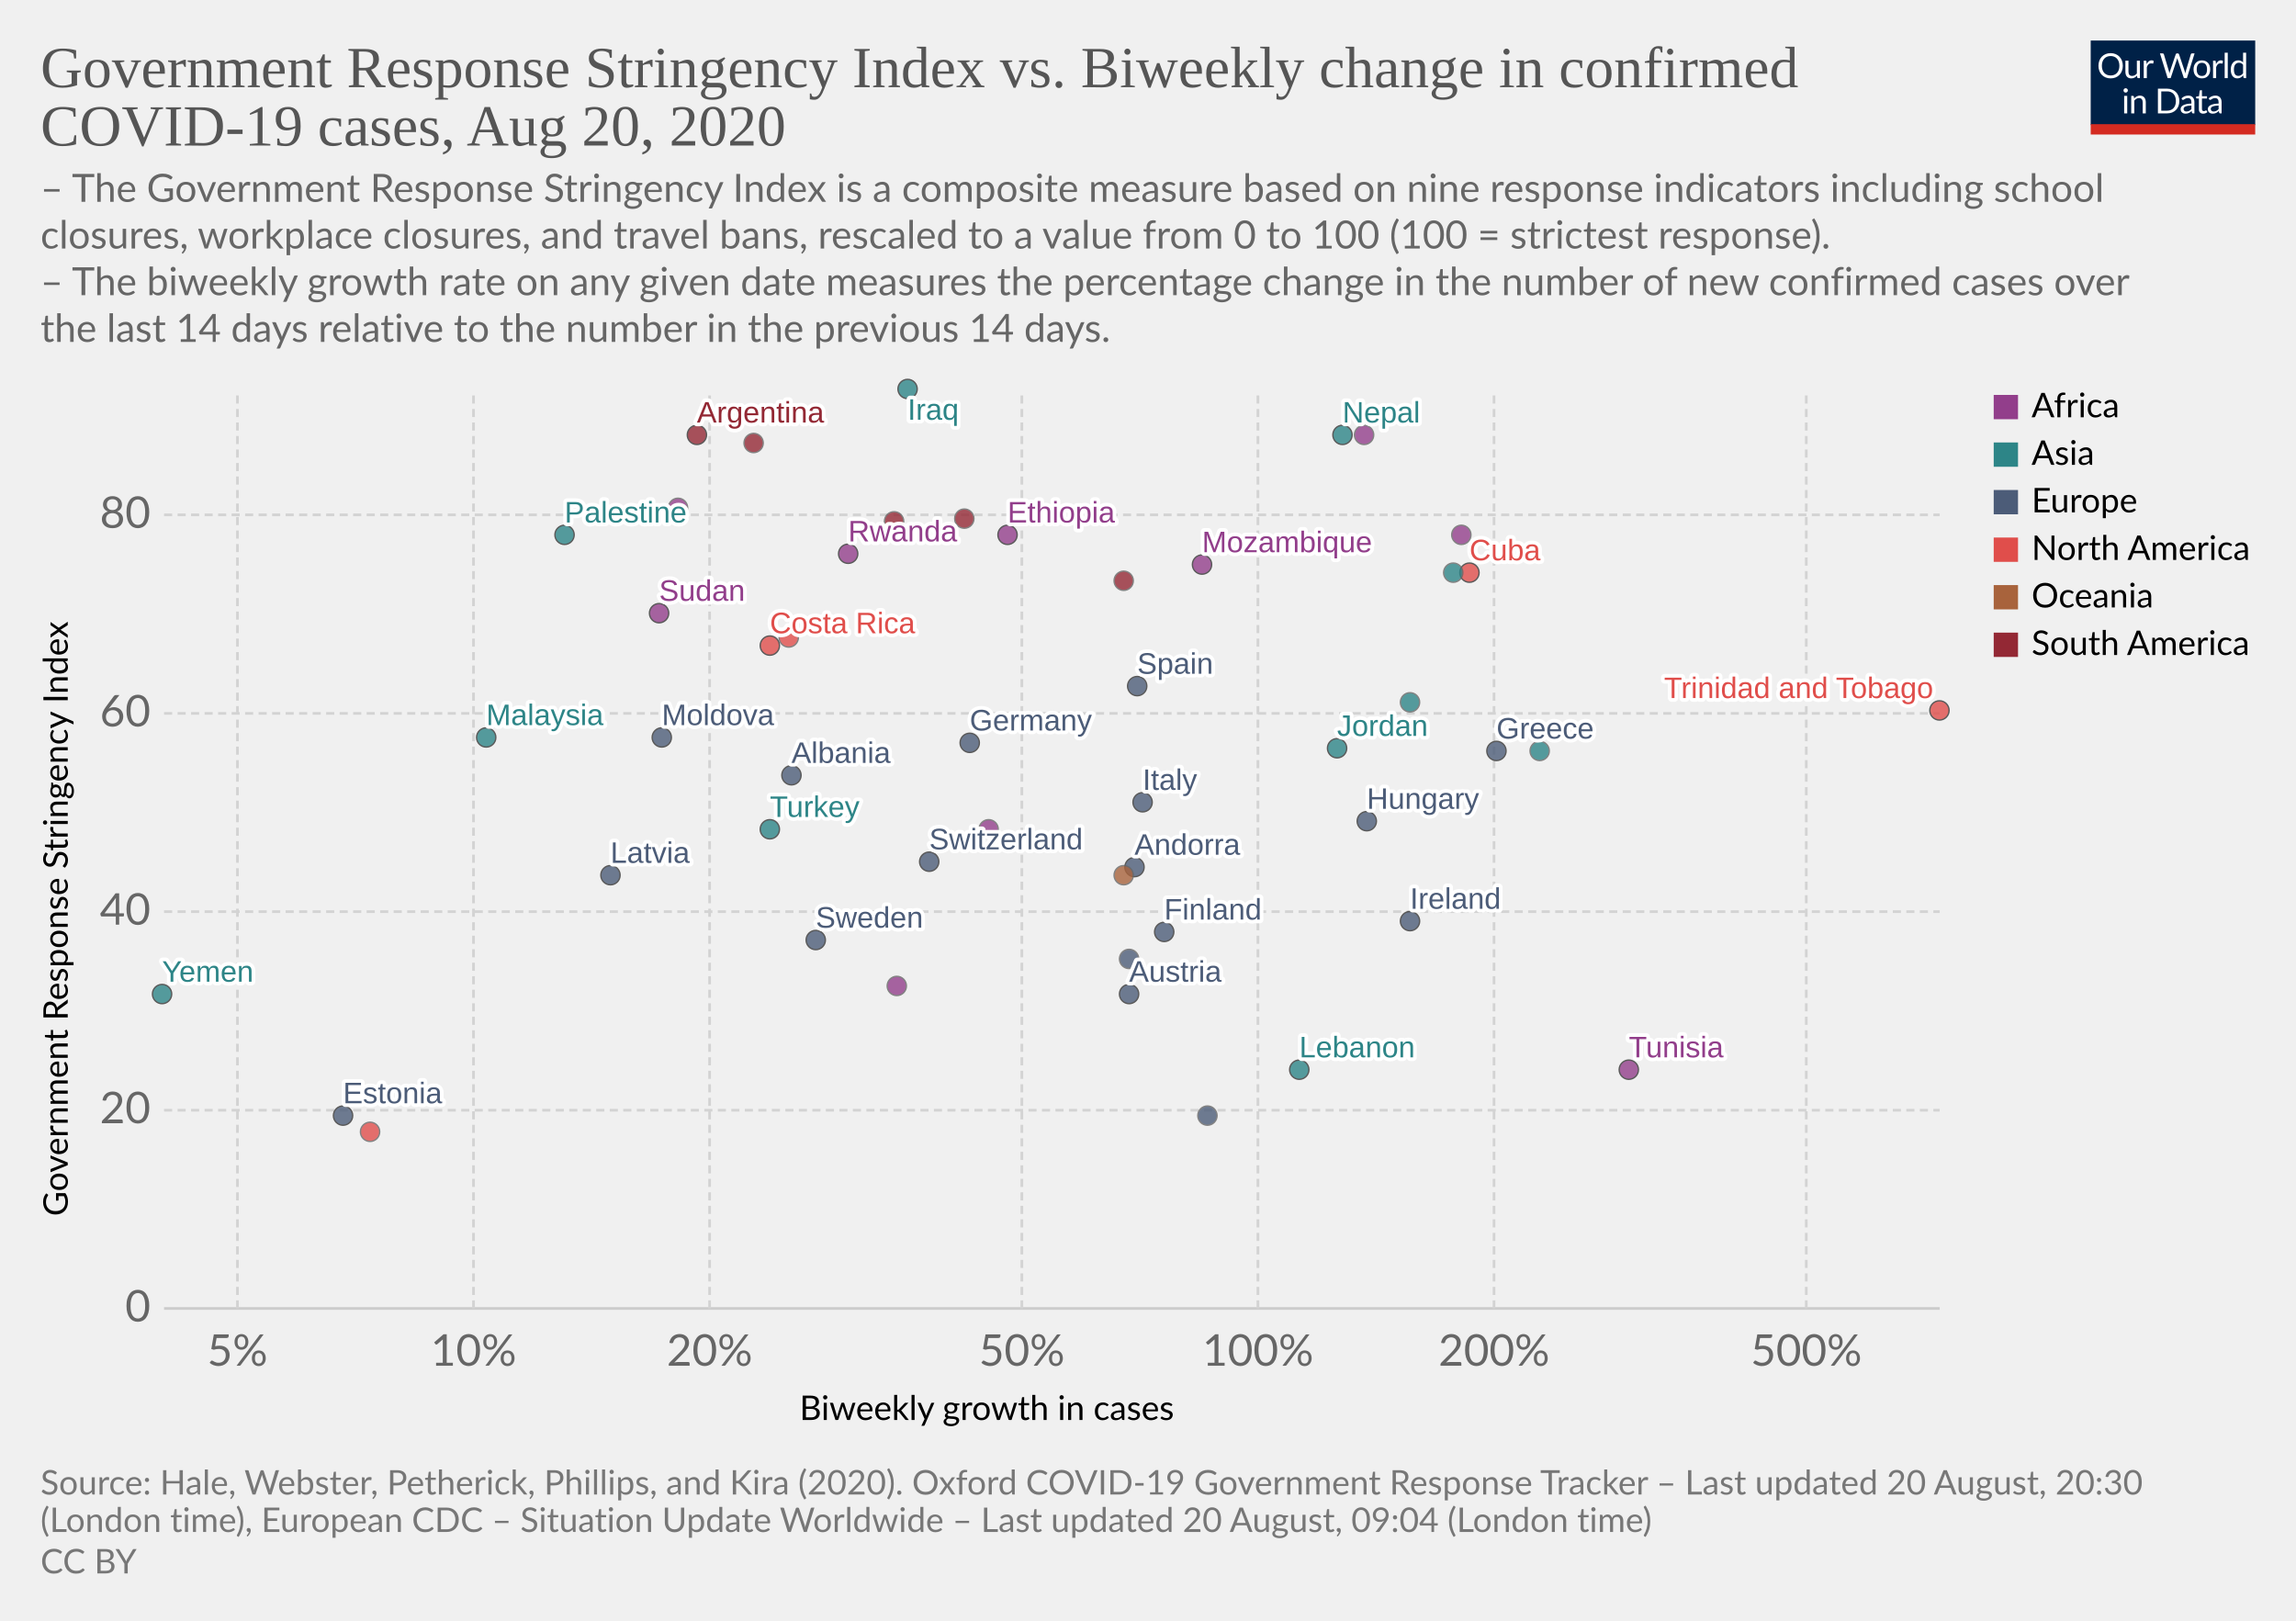
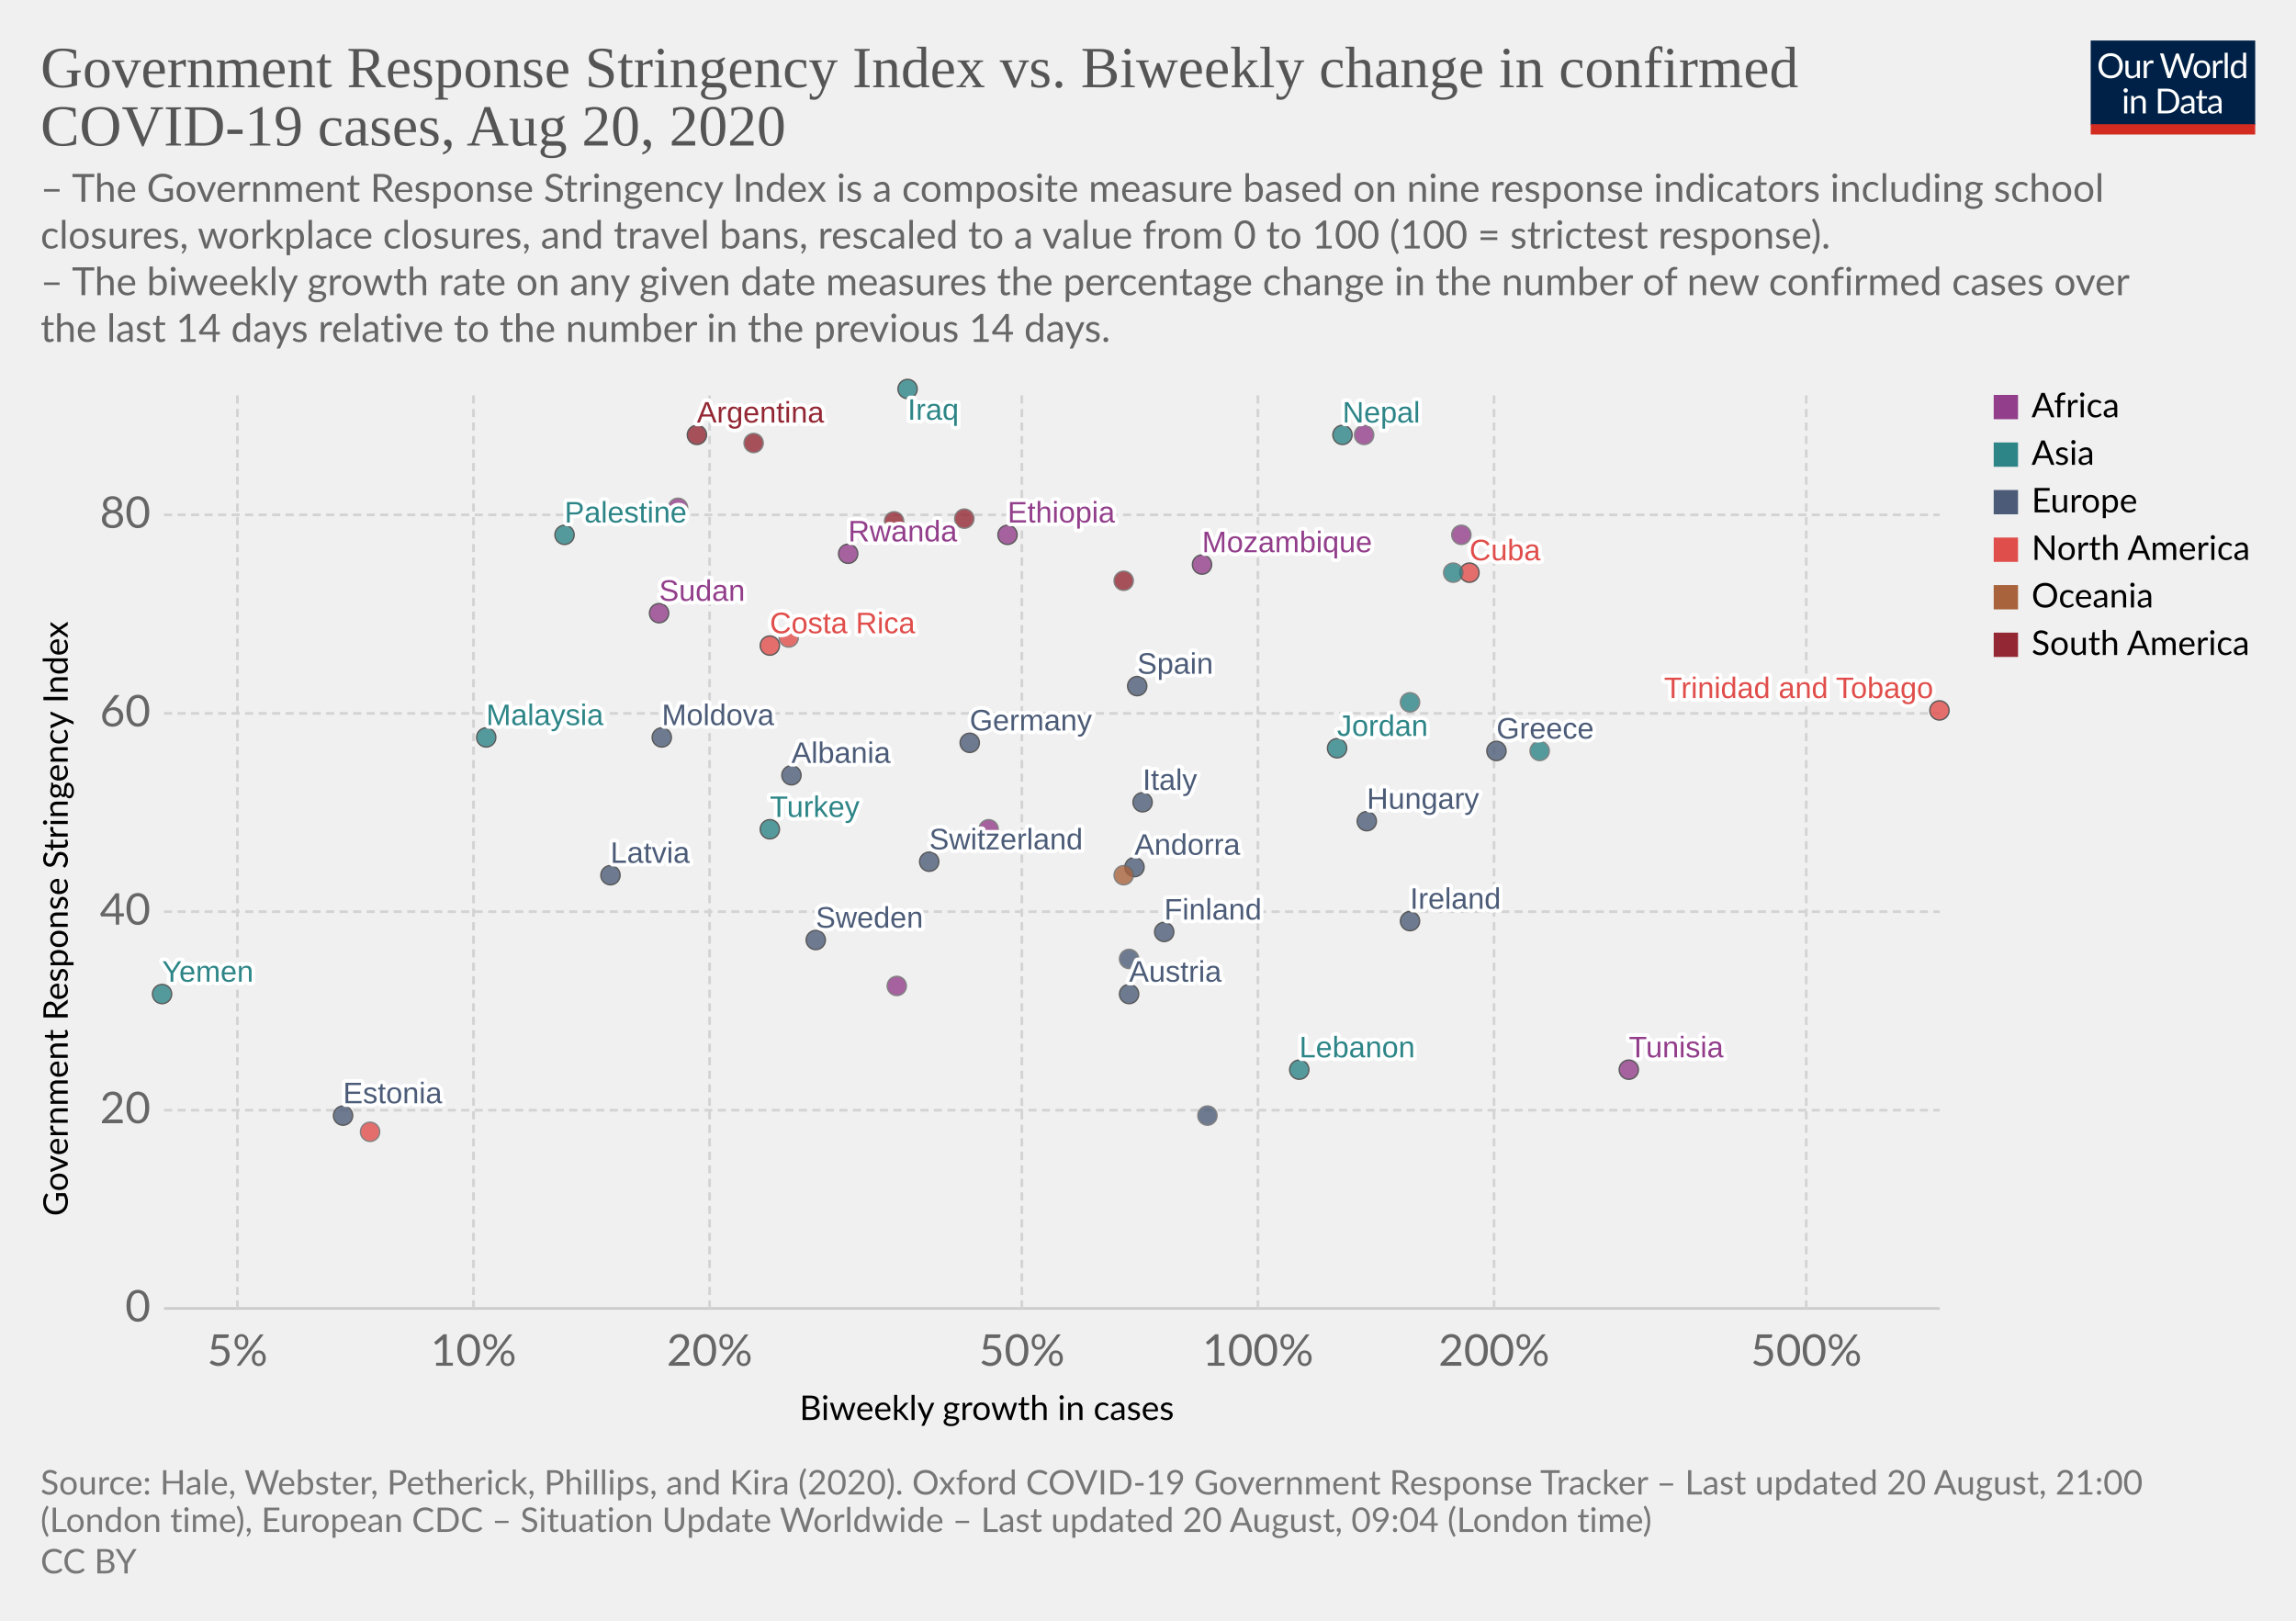
<svg xmlns="http://www.w3.org/2000/svg" version="1.1" style="background-color:#fff;-webkit-font-smoothing:antialiased" width="850" height="600" viewBox="0 0 850 600" font-family="Lato,'Helvetica Neue',Helvetica,Arial,sans-serif" font-size="18" text-rendering="optimizeLegibility">
  <g class="HeaderView">
    <g transform="matrix(.29 0 0 .29 774 15)">
      <svg width="210" height="120" viewBox="0 0 210 120" fill="none">
        <g clip-path="url(#clip0)">
          <path d="M0 0h210v107.89H0V0z" fill="#002147" />
          <path d="M40.98 32.25c0 2.36-.38 4.53-1.12 6.51a14.26 14.26 0 01-8.1 8.4c-1.9.78-4.02 1.17-6.34 1.17a16.6 16.6 0 01-6.33-1.17 14.31 14.31 0 01-8.08-8.4 18.29 18.29 0 01-1.12-6.51c0-2.36.38-4.53 1.12-6.5a14.32 14.32 0 018.07-8.44c1.92-.8 4.03-1.19 6.34-1.19 2.32 0 4.43.4 6.34 1.19 1.92.8 3.56 1.9 4.93 3.34a14.87 14.87 0 013.17 5.1 18.1 18.1 0 011.12 6.5zm-4.38 0c0-1.94-.26-3.68-.8-5.22a10.91 10.91 0 00-2.24-3.89 9.68 9.68 0 00-3.52-2.46 11.95 11.95 0 00-4.62-.86c-1.68 0-3.21.28-4.6.86a9.88 9.88 0 00-3.54 2.46 10.91 10.91 0 00-2.24 3.9c-.53 1.53-.8 3.27-.8 5.2 0 1.94.27 3.68.8 5.22a11.17 11.17 0 002.24 3.9 10.01 10.01 0 003.55 2.44c1.38.56 2.9.83 4.6.83 1.7 0 3.24-.27 4.61-.83a9.8 9.8 0 003.52-2.44 11.17 11.17 0 002.25-3.9c.53-1.54.8-3.28.8-5.21zm26.22-6.54V48H60.5c-.56 0-.9-.27-1.05-.81l-.31-2.4a12.45 12.45 0 01-3.26 2.6c-1.2.64-2.58.96-4.13.96-1.22 0-2.3-.2-3.24-.6a6.52 6.52 0 01-2.33-1.7 7.37 7.37 0 01-1.43-2.67c-.3-1.04-.46-2.2-.46-3.45V25.7h3.91v14.22c0 1.68.38 2.99 1.15 3.91.77.93 1.96 1.39 3.54 1.39 1.16 0 2.24-.27 3.23-.82a10.42 10.42 0 002.8-2.28V25.7h3.91zm8.61 4.47a9.94 9.94 0 012.6-3.56 5.64 5.64 0 013.76-1.3c.47 0 .92.05 1.34.15.44.1.83.27 1.17.49l-.3 2.92c-.09.37-.3.55-.66.55-.2 0-.5-.04-.9-.13a6.21 6.21 0 00-3.24.18c-.54.2-1.03.5-1.47.92-.42.4-.81.9-1.17 1.5-.33.58-.64 1.26-.92 2.02V48H67.7V25.71h2.25c.42 0 .72.08.88.25.16.16.27.44.33.83l.26 3.39zm61.16-13.7L122.75 48h-3.82l-7.99-24.05a21.95 21.95 0 01-.42-1.58 38.36 38.36 0 01-.44 1.58L102.05 48h-3.83L88.4 16.47h3.54c.38 0 .7.1.95.29.26.2.43.43.5.73l6.52 21.9c.1.4.2.83.28 1.28.1.46.2.94.29 1.46l.3-1.46c.12-.47.25-.9.38-1.27l7.41-21.91c.1-.25.26-.48.51-.69.27-.22.58-.33.95-.33h1.23c.38 0 .69.1.92.29.24.2.41.43.53.73l7.4 21.9a28.4 28.4 0 01.68 2.62 29.52 29.52 0 01.52-2.61l6.54-21.91c.07-.27.23-.5.48-.7.27-.21.58-.32.95-.32h3.32zm9.35 8.88c1.63 0 3.1.27 4.4.82a9.43 9.43 0 015.46 5.94c.5 1.4.74 2.98.74 4.73 0 1.76-.25 3.34-.74 4.75a9.43 9.43 0 01-5.46 5.92c-1.3.52-2.77.79-4.4.79-1.64 0-3.12-.27-4.44-.8a9.42 9.42 0 01-3.35-2.3c-.92-1-1.63-2.2-2.13-3.61-.49-1.41-.73-3-.73-4.75s.24-3.33.73-4.73c.5-1.43 1.2-2.64 2.13-3.63a9.4 9.4 0 013.35-2.31c1.32-.55 2.8-.82 4.44-.82zm0 19.89c2.2 0 3.84-.73 4.93-2.2 1.08-1.48 1.63-3.54 1.63-6.18 0-2.66-.55-4.72-1.63-6.2-1.09-1.49-2.73-2.23-4.93-2.23-1.12 0-2.09.2-2.93.57a5.7 5.7 0 00-2.06 1.65 7.5 7.5 0 00-1.24 2.67c-.26 1.04-.4 2.22-.4 3.54 0 2.64.55 4.7 1.64 6.18 1.1 1.47 2.76 2.2 4.99 2.2zm17.97-15.07a9.94 9.94 0 012.6-3.56 5.64 5.64 0 013.76-1.3c.47 0 .91.05 1.34.15.44.1.83.27 1.16.49l-.28 2.92c-.09.37-.31.55-.66.55-.2 0-.5-.04-.9-.13a6.2 6.2 0 00-3.24.18c-.54.2-1.03.5-1.47.92-.43.4-.82.9-1.17 1.5a13.1 13.1 0 00-.92 2.02V48h-3.94V25.71h2.24c.43 0 .72.08.88.25.17.16.28.44.33.83l.27 3.39zm15.04-14.59V48h-3.92V15.6h3.92zm19.55 15.43a6.22 6.22 0 00-2.38-2.05 6.7 6.7 0 00-2.86-.6c-2.07 0-3.66.75-4.77 2.23-1.12 1.48-1.68 3.6-1.68 6.33 0 1.46.13 2.7.38 3.74a7.29 7.29 0 001.1 2.56 4.35 4.35 0 001.78 1.45c.7.3 1.5.46 2.4.46 1.29 0 2.41-.3 3.36-.88a9.6 9.6 0 002.67-2.49V31.02zm3.91-15.43V48h-2.33c-.56 0-.9-.27-1.06-.81l-.35-2.71a12.13 12.13 0 01-3.25 2.77 8.28 8.28 0 01-4.23 1.06 7.31 7.31 0 01-6.14-2.9c-.73-.96-1.3-2.15-1.69-3.57a18.35 18.35 0 01.07-9.48 11.29 11.29 0 011.89-3.7 8.7 8.7 0 017.06-3.34 7.96 7.96 0 016.12 2.62V15.59h3.91zM46.61 70.71V93H42.7V70.71h3.91zm.84-7c0 .39-.08.75-.24 1.09a2.81 2.81 0 01-1.52 1.47 2.67 2.67 0 01-2.16 0 2.9 2.9 0 01-1.45-1.47 2.67 2.67 0 010-2.16c.15-.35.35-.65.6-.9.25-.27.53-.47.85-.62a2.67 2.67 0 012.16 0c.35.15.65.35.9.62.27.25.47.55.62.9.16.34.24.7.24 1.08zm7.97 10.24c.49-.54 1-1.04 1.54-1.48a9.85 9.85 0 013.66-1.84 8.96 8.96 0 015.43.35c.94.4 1.72.97 2.33 1.71a7.36 7.36 0 011.43 2.67c.32 1.04.49 2.19.49 3.45V93h-3.94V78.81c0-1.69-.4-3-1.17-3.92-.76-.93-1.93-1.4-3.5-1.4a6.6 6.6 0 00-3.25.83c-1 .56-1.92 1.31-2.77 2.27V93h-3.94V70.71h2.35c.56 0 .9.28 1.04.82l.3 2.42zm57.7 3.3c0 2.36-.37 4.5-1.11 6.44a14.3 14.3 0 01-3.17 4.98 14.1 14.1 0 01-4.93 3.2c-1.9.76-4.02 1.13-6.33 1.13H85.8V61.47h11.77c2.31 0 4.42.39 6.33 1.15a13.8 13.8 0 018.1 8.18 17.75 17.75 0 011.12 6.45zm-4.37 0c0-1.94-.26-3.67-.8-5.2a10.94 10.94 0 00-2.23-3.87 9.57 9.57 0 00-3.53-2.42 12.23 12.23 0 00-4.61-.83h-7.5v24.62h7.5c1.7 0 3.24-.28 4.61-.84a9.7 9.7 0 003.53-2.4 10.94 10.94 0 002.24-3.87c.53-1.53.8-3.26.8-5.2zm19.8 5.72c-1.8.06-3.34.2-4.62.44-1.26.22-2.3.51-3.1.88-.8.36-1.37.8-1.74 1.3-.35.5-.53 1.05-.53 1.67 0 .58.1 1.1.3 1.52a3 3 0 00.76 1.05c.34.27.73.46 1.17.6.45.11.94.17 1.45.17a7.28 7.28 0 003.5-.81 11.95 11.95 0 002.82-2.2v-4.62zm-12.65-9.11a12.73 12.73 0 013.98-2.66c1.43-.59 3-.88 4.73-.88 1.25 0 2.36.2 3.33.61a6.81 6.81 0 013.94 4.38c.33 1.04.5 2.19.5 3.43V93h-1.74a1.8 1.8 0 01-.88-.18c-.2-.13-.36-.38-.48-.74l-.44-2.12c-.59.55-1.16 1.03-1.72 1.46a9.48 9.48 0 01-3.74 1.7c-.69.15-1.46.23-2.3.23-.87 0-1.69-.12-2.45-.35a5.34 5.34 0 01-3.34-2.93 6.64 6.64 0 01-.49-2.64c0-.88.25-1.72.73-2.53a6.33 6.33 0 012.35-2.17c1.09-.63 2.5-1.15 4.25-1.54 1.75-.41 3.89-.65 6.42-.7v-1.75c0-1.73-.37-3.03-1.12-3.91-.75-.9-1.84-1.34-3.28-1.34-.97 0-1.78.12-2.44.37-.64.23-1.2.5-1.7.81l-1.23.82c-.33.23-.67.35-1 .35-.27 0-.5-.07-.69-.2a2.1 2.1 0 01-.48-.53l-.7-1.25zm27.67 19.5c-1.76 0-3.12-.5-4.07-1.48-.94-.98-1.41-2.4-1.41-4.25V74h-2.68a.9.9 0 01-.6-.2c-.16-.14-.24-.36-.24-.66v-1.56l3.65-.46.9-6.89a.9.9 0 01.29-.52.88.88 0 01.62-.22H142v7.67h6.44V74H142v13.38c0 .94.22 1.63.68 2.09.45.45 1.04.68 1.76.68a3.21 3.21 0 001.85-.53l.55-.35c.16-.12.3-.18.41-.18.2 0 .4.13.55.38l1.15 1.87a7.45 7.45 0 01-2.44 1.5c-.96.35-1.94.52-2.95.52zm19.68-10.4c-1.8.07-3.34.21-4.62.45-1.26.22-2.3.51-3.1.88-.8.36-1.37.8-1.74 1.3-.35.5-.53 1.05-.53 1.67 0 .58.1 1.1.3 1.52.18.42.44.77.76 1.05.34.27.73.46 1.17.6.45.11.94.17 1.45.17a7.3 7.3 0 003.5-.81 12.04 12.04 0 002.82-2.2v-4.62zm-12.65-9.1a12.72 12.72 0 013.99-2.66c1.42-.59 3-.88 4.72-.88 1.25 0 2.36.2 3.33.61a6.81 6.81 0 013.94 4.38c.33 1.04.5 2.19.5 3.43V93h-1.74a1.8 1.8 0 01-.88-.18c-.2-.13-.36-.38-.48-.74l-.44-2.12c-.59.55-1.16 1.03-1.72 1.46a9.48 9.48 0 01-3.74 1.7c-.69.15-1.46.23-2.3.23-.87 0-1.69-.12-2.45-.35a5.33 5.33 0 01-3.34-2.93 6.62 6.62 0 01-.49-2.64c0-.88.25-1.72.73-2.53a6.33 6.33 0 012.35-2.17c1.09-.63 2.5-1.15 4.25-1.54a31.2 31.2 0 016.42-.7v-1.75c0-1.73-.37-3.03-1.12-3.91-.75-.9-1.84-1.34-3.28-1.34-.97 0-1.78.12-2.44.37-.64.23-1.2.5-1.7.81-.46.3-.87.57-1.22.82-.34.23-.68.35-1.02.35-.26 0-.49-.07-.68-.2a1.88 1.88 0 01-.48-.53l-.7-1.25z" fill="#fff" />
          <path fill="#D42B21" d="M0 106.79h210V120H0z" />
        </g>
        <defs>
          <clipPath id="clip0">
            <path fill="#fff" d="M0 0h210v120H0z" />
          </clipPath>
        </defs>
      </svg>
    </g>
    <a href="https://ourworldindata.org/grapher/government-response-stringency-index-vs-biweekly-change-in-confirmed-covid-19-cases" target="_blank" font-family="&quot;Playfair Display&quot;,Georgia,&quot;Times New Roman&quot;,serif">
      <text font-size="21.6" x="15" y="32.3" fill="#555">
        <tspan x="15" y="32.28">Government Response Stringency Index vs. Biweekly change in confirmed</tspan>
        <tspan x="15" y="53.88">COVID-19 cases, Aug 20, 2020</tspan>
      </text>
    </a>
    <text font-size="14.4" x="15" y="74.7" fill="#666">
      <tspan x="15" y="74.72">– The Government Response Stringency Index is a composite measure based on nine response indicators including school</tspan>
      <tspan x="15" y="92">closures, workplace closures, and travel bans, rescaled to a value from 0 to 100 (100 = strictest response).</tspan>
      <tspan x="15" y="109.28"> – The biweekly growth rate on any given date measures the percentage change in the number of new confirmed cases over</tspan>
      <tspan x="15" y="126.56">the last 14 days relative to the number in the previous 14 days.</tspan>
    </text>
  </g>
  <g class="ScatterPlot">
    <g class="AxisBoxView">
      <g class="HorizontalAxis">
        <text font-size="12.6" x="296" y="525.7">
          <tspan x="295.99" y="525.68">Biweekly growth in cases</tspan>
        </text>
        <text x="87.9" y="505.6" fill="#666" text-anchor="middle" font-size="16.2">5%</text>
        <text x="175.3" y="505.6" fill="#666" text-anchor="middle" font-size="16.2">10%</text>
        <text x="262.7" y="505.6" fill="#666" text-anchor="middle" font-size="16.2">20%</text>
        <text x="378.3" y="505.6" fill="#666" text-anchor="middle" font-size="16.2">50%</text>
        <text x="465.7" y="505.6" fill="#666" text-anchor="middle" font-size="16.2">100%</text>
        <text x="553.1" y="505.6" fill="#666" text-anchor="middle" font-size="16.2">200%</text>
        <text x="668.7" y="505.6" fill="#666" text-anchor="middle" font-size="16.2">500%</text>
      </g>
      <g class="VerticalAxis">
        <text font-size="12.6" x="-450.2" y="25.1" transform="rotate(-90)">
          <tspan x="-450.2" y="25.08">Government Response Stringency Index</tspan>
        </text>
        <text x="55.74" y="484.4" fill="#666" dominant-baseline="middle" text-anchor="end" font-size="16.2">0</text>
        <text x="55.74" y="411" fill="#666" dominant-baseline="middle" text-anchor="end" font-size="16.2">20</text>
        <text x="55.74" y="337.5" fill="#666" dominant-baseline="middle" text-anchor="end" font-size="16.2">40</text>
        <text x="55.74" y="264.1" fill="#666" dominant-baseline="middle" text-anchor="end" font-size="16.2">60</text>
        <text x="55.74" y="190.6" fill="#666" dominant-baseline="middle" text-anchor="end" font-size="16.2">80</text>
      </g>
      <g class="AxisGridLines horizontalLines">
        <path stroke="#ccc" d="M60.74 484.4h657.35" />
        <path stroke="#d3d3d3" stroke-dasharray="3,2" d="M60.74 411h657.35M60.74 337.5h657.35M60.74 264.1h657.35M60.74 190.6h657.35" />
      </g>
      <g class="AxisGridLines verticalLines" stroke="#d3d3d3" stroke-dasharray="3,2">
        <path d="M87.9 484.4v-340M175.3 484.4v-340M262.7 484.4v-340M378.3 484.4v-340M465.7 484.4v-340M553.1 484.4v-340M668.7 484.4v-340" />
      </g>
    </g>
    <g class="PointsWithLabels clickable" clip-path="url(#a)" font-family="Arial, sans-serif">
      <path fill="rgba(255,255,255,0)" d="M60.74 144.4h657.35v340H60.74z" />
      <defs>
        <clipPath id="a">
          <path d="M50.74 134.4h677.35v360H50.74z" />
        </clipPath>
      </defs>
      <g class="key-Argentina_0">
        <circle cx="258" cy="161" r="3.57" fill="#932834" opacity=".8" stroke="#333" stroke-width=".5" />
      </g>
      <g class="key-Austria_0">
        <circle cx="418" cy="368" r="3.57" fill="#4C5C78" opacity=".8" stroke="#333" stroke-width=".5" />
      </g>
      <g class="key-Switzerland_0">
        <circle cx="344" cy="319" r="3.57" fill="#4C5C78" opacity=".8" stroke="#333" stroke-width=".5" />
      </g>
      <g class="key-Colombia_0">
        <circle cx="279" cy="164" r="3.57" fill="#932834" opacity=".8" stroke="#666" stroke-width=".5" />
      </g>
      <g class="key-Costa-Rica_0">
        <circle cx="285" cy="239" r="3.57" fill="#E04E4B" opacity=".8" stroke="#333" stroke-width=".5" />
      </g>
      <g class="key-Germany_0">
        <circle cx="359" cy="275" r="3.57" fill="#4C5C78" opacity=".8" stroke="#333" stroke-width=".5" />
      </g>
      <g class="key-Albania_0">
        <circle cx="293" cy="287" r="3.57" fill="#4C5C78" opacity=".8" stroke="#333" stroke-width=".5" />
      </g>
      <g class="key-Burkina-Faso_0">
        <circle cx="366" cy="307" r="3.57" fill="#923E8B" opacity=".8" stroke="#666" stroke-width=".5" />
      </g>
      <g class="key-Cuba_0">
        <circle cx="544" cy="212" r="3.57" fill="#E04E4B" opacity=".8" stroke="#333" stroke-width=".5" />
      </g>
      <g class="key-Turkey_0">
        <circle cx="285" cy="307" r="3.57" fill="#2D8587" opacity=".8" stroke="#333" stroke-width=".5" />
      </g>
      <g class="key-Trinidad-and-Tobago_0">
        <circle cx="718" cy="263" r="3.57" fill="#E04E4B" opacity=".8" stroke="#333" stroke-width=".5" />
      </g>
      <g class="key-Ethiopia_0">
        <circle cx="373" cy="198" r="3.57" fill="#923E8B" opacity=".8" stroke="#333" stroke-width=".5" />
      </g>
      <g class="key-Sudan_0">
        <circle cx="244" cy="227" r="3.57" fill="#923E8B" opacity=".8" stroke="#333" stroke-width=".5" />
      </g>
      <g class="key-Rwanda_0">
        <circle cx="314" cy="205" r="3.57" fill="#923E8B" opacity=".8" stroke="#333" stroke-width=".5" />
      </g>
      <g class="key-Suriname_0">
        <circle cx="357" cy="192" r="3.57" fill="#932834" opacity=".8" stroke="#666" stroke-width=".5" />
      </g>
      <g class="key-Ecuador_0">
        <circle cx="331" cy="193" r="3.57" fill="#932834" opacity=".8" stroke="#666" stroke-width=".5" />
      </g>
      <g class="key-Spain_0">
        <circle cx="421" cy="254" r="3.57" fill="#4C5C78" opacity=".8" stroke="#333" stroke-width=".5" />
      </g>
      <g class="key-Estonia_0">
        <circle cx="127" cy="413" r="3.57" fill="#4C5C78" opacity=".8" stroke="#333" stroke-width=".5" />
      </g>
      <g class="key-Finland_0">
        <circle cx="431" cy="345" r="3.57" fill="#4C5C78" opacity=".8" stroke="#333" stroke-width=".5" />
      </g>
      <g class="key-Greece_0">
        <circle cx="554" cy="278" r="3.57" fill="#4C5C78" opacity=".8" stroke="#333" stroke-width=".5" />
      </g>
      <g class="key-Guyana_0">
        <circle cx="416" cy="215" r="3.57" fill="#932834" opacity=".8" stroke="#666" stroke-width=".5" />
      </g>
      <g class="key-Hungary_0">
        <circle cx="506" cy="304" r="3.57" fill="#4C5C78" opacity=".8" stroke="#333" stroke-width=".5" />
      </g>
      <g class="key-Ireland_0">
        <circle cx="522" cy="341" r="3.57" fill="#4C5C78" opacity=".8" stroke="#333" stroke-width=".5" />
      </g>
      <g class="key-Iraq_0">
        <circle cx="336" cy="144" r="3.57" fill="#2D8587" opacity=".8" stroke="#333" stroke-width=".5" />
      </g>
      <g class="key-Italy_0">
        <circle cx="423" cy="297" r="3.57" fill="#4C5C78" opacity=".8" stroke="#333" stroke-width=".5" />
      </g>
      <g class="key-Jordan_0">
        <circle cx="495" cy="277" r="3.57" fill="#2D8587" opacity=".8" stroke="#333" stroke-width=".5" />
      </g>
      <g class="key-South-Korea_0">
        <circle cx="570" cy="278" r="3.57" fill="#2D8587" opacity=".8" stroke="#666" stroke-width=".5" />
      </g>
      <g class="key-Slovakia_0">
        <circle cx="418" cy="355" r="3.57" fill="#4C5C78" opacity=".8" stroke="#666" stroke-width=".5" />
      </g>
      <g class="key-Sweden_0">
        <circle cx="302" cy="348" r="3.57" fill="#4C5C78" opacity=".8" stroke="#333" stroke-width=".5" />
      </g>
      <g class="key-Syria_0">
        <circle cx="522" cy="260" r="3.57" fill="#2D8587" opacity=".8" stroke="#666" stroke-width=".5" />
      </g>
      <g class="key-Uganda_0">
        <circle cx="541" cy="198" r="3.57" fill="#923E8B" opacity=".8" stroke="#666" stroke-width=".5" />
      </g>
      <g class="key-Andorra_0">
        <circle cx="420" cy="321" r="3.57" fill="#4C5C78" opacity=".8" stroke="#333" stroke-width=".5" />
      </g>
      <g class="key-Latvia_0">
        <circle cx="226" cy="324" r="3.57" fill="#4C5C78" opacity=".8" stroke="#333" stroke-width=".5" />
      </g>
      <g class="key-Senegal_0">
        <circle cx="332" cy="365" r="3.57" fill="#923E8B" opacity=".8" stroke="#666" stroke-width=".5" />
      </g>
      <g class="key-Tunisia_0">
        <circle cx="603" cy="396" r="3.57" fill="#923E8B" opacity=".8" stroke="#333" stroke-width=".5" />
      </g>
      <g class="key-Palestine_0">
        <circle cx="209" cy="198" r="3.57" fill="#2D8587" opacity=".8" stroke="#333" stroke-width=".5" />
      </g>
      <g class="key-Moldova_0">
        <circle cx="245" cy="273" r="3.57" fill="#4C5C78" opacity=".8" stroke="#333" stroke-width=".5" />
      </g>
      <g class="key-Swaziland_0">
        <circle cx="251" cy="188" r="3.57" fill="#923E8B" opacity=".8" stroke="#666" stroke-width=".5" />
      </g>
      <g class="key-Yemen_0">
        <circle cx="60" cy="368" r="3.57" fill="#2D8587" opacity=".8" stroke="#333" stroke-width=".5" />
      </g>
      <g class="key-Lebanon_0">
        <circle cx="481" cy="396" r="3.57" fill="#2D8587" opacity=".8" stroke="#333" stroke-width=".5" />
      </g>
      <g class="key-Lithuania_0">
        <circle cx="447" cy="413" r="3.57" fill="#4C5C78" opacity=".8" stroke="#666" stroke-width=".5" />
      </g>
      <g class="key-Myanmar_0">
        <circle cx="538" cy="212" r="3.57" fill="#2D8587" opacity=".8" stroke="#666" stroke-width=".5" />
      </g>
      <g class="key-Malaysia_0">
        <circle cx="180" cy="273" r="3.57" fill="#2D8587" opacity=".8" stroke="#333" stroke-width=".5" />
      </g>
      <g class="key-Nepal_0">
        <circle cx="497" cy="161" r="3.57" fill="#2D8587" opacity=".8" stroke="#333" stroke-width=".5" />
      </g>
      <g class="key-Haiti_0">
        <circle cx="137" cy="419" r="3.57" fill="#E04E4B" opacity=".8" stroke="#666" stroke-width=".5" />
      </g>
      <g class="key-Papua-New-Guinea_0">
        <circle cx="416" cy="324" r="3.57" fill="#A8633C" opacity=".8" stroke="#666" stroke-width=".5" />
      </g>
      <g class="key-Mozambique_0">
        <circle cx="445" cy="209" r="3.57" fill="#923E8B" opacity=".8" stroke="#333" stroke-width=".5" />
      </g>
      <g class="key-Libya_0">
        <circle cx="505" cy="161" r="3.57" fill="#923E8B" opacity=".8" stroke="#666" stroke-width=".5" />
      </g>
      <g class="key-Puerto-Rico_0">
        <circle cx="292" cy="236" r="3.57" fill="#E04E4B" opacity=".8" stroke="#666" stroke-width=".5" />
      </g>
      <g class="backgroundLabels" fill="#333" font-size="11" font-weight="400">
        <text x="258" y="156.43" fill="#fff" stroke="#fff" stroke-linecap="round" stroke-linejoin="round" stroke-width=".25em">Argentina</text>
        <text x="258" y="156.43" fill="#932834">Argentina</text>
        <text x="418" y="363.43" fill="#fff" stroke="#fff" stroke-linecap="round" stroke-linejoin="round" stroke-width=".25em">Austria</text>
        <text x="418" y="363.43" fill="#4C5C78">Austria</text>
        <text x="344" y="314.43" fill="#fff" stroke="#fff" stroke-linecap="round" stroke-linejoin="round" stroke-width=".25em">Switzerland</text>
        <text x="344" y="314.43" fill="#4C5C78">Switzerland</text>
        <text x="285" y="234.43" fill="#fff" stroke="#fff" stroke-linecap="round" stroke-linejoin="round" stroke-width=".25em">Costa Rica</text>
        <text x="285" y="234.43" fill="#E04E4B">Costa Rica</text>
        <text x="359" y="270.43" fill="#fff" stroke="#fff" stroke-linecap="round" stroke-linejoin="round" stroke-width=".25em">Germany</text>
        <text x="359" y="270.43" fill="#4C5C78">Germany</text>
        <text x="293" y="282.43" fill="#fff" stroke="#fff" stroke-linecap="round" stroke-linejoin="round" stroke-width=".25em">Albania</text>
        <text x="293" y="282.43" fill="#4C5C78">Albania</text>
        <text x="544" y="207.43" fill="#fff" stroke="#fff" stroke-linecap="round" stroke-linejoin="round" stroke-width=".25em">Cuba</text>
        <text x="544" y="207.43" fill="#E04E4B">Cuba</text>
        <text x="285" y="302.43" fill="#fff" stroke="#fff" stroke-linecap="round" stroke-linejoin="round" stroke-width=".25em">Turkey</text>
        <text x="285" y="302.43" fill="#2D8587">Turkey</text>
        <text x="616.03" y="258.43" fill="#fff" stroke="#fff" stroke-linecap="round" stroke-linejoin="round" stroke-width=".25em">Trinidad and Tobago</text>
        <text x="616.03" y="258.43" fill="#E04E4B">Trinidad and Tobago</text>
        <text x="373" y="193.43" fill="#fff" stroke="#fff" stroke-linecap="round" stroke-linejoin="round" stroke-width=".25em">Ethiopia</text>
        <text x="373" y="193.43" fill="#923E8B">Ethiopia</text>
        <text x="244" y="222.43" fill="#fff" stroke="#fff" stroke-linecap="round" stroke-linejoin="round" stroke-width=".25em">Sudan</text>
        <text x="244" y="222.43" fill="#923E8B">Sudan</text>
        <text x="314" y="200.43" fill="#fff" stroke="#fff" stroke-linecap="round" stroke-linejoin="round" stroke-width=".25em">Rwanda</text>
        <text x="314" y="200.43" fill="#923E8B">Rwanda</text>
        <text x="421" y="249.43" fill="#fff" stroke="#fff" stroke-linecap="round" stroke-linejoin="round" stroke-width=".25em">Spain</text>
        <text x="421" y="249.43" fill="#4C5C78">Spain</text>
        <text x="127" y="408.43" fill="#fff" stroke="#fff" stroke-linecap="round" stroke-linejoin="round" stroke-width=".25em">Estonia</text>
        <text x="127" y="408.43" fill="#4C5C78">Estonia</text>
        <text x="431" y="340.43" fill="#fff" stroke="#fff" stroke-linecap="round" stroke-linejoin="round" stroke-width=".25em">Finland</text>
        <text x="431" y="340.43" fill="#4C5C78">Finland</text>
        <text x="554" y="273.43" fill="#fff" stroke="#fff" stroke-linecap="round" stroke-linejoin="round" stroke-width=".25em">Greece</text>
        <text x="554" y="273.43" fill="#4C5C78">Greece</text>
        <text x="506" y="299.43" fill="#fff" stroke="#fff" stroke-linecap="round" stroke-linejoin="round" stroke-width=".25em">Hungary</text>
        <text x="506" y="299.43" fill="#4C5C78">Hungary</text>
        <text x="522" y="336.43" fill="#fff" stroke="#fff" stroke-linecap="round" stroke-linejoin="round" stroke-width=".25em">Ireland</text>
        <text x="522" y="336.43" fill="#4C5C78">Ireland</text>
        <text x="336" y="155.4" fill="#fff" stroke="#fff" stroke-linecap="round" stroke-linejoin="round" stroke-width=".25em">Iraq</text>
        <text x="336" y="155.4" fill="#2D8587">Iraq</text>
        <text x="423" y="292.43" fill="#fff" stroke="#fff" stroke-linecap="round" stroke-linejoin="round" stroke-width=".25em">Italy</text>
        <text x="423" y="292.43" fill="#4C5C78">Italy</text>
        <text x="495" y="272.43" fill="#fff" stroke="#fff" stroke-linecap="round" stroke-linejoin="round" stroke-width=".25em">Jordan</text>
        <text x="495" y="272.43" fill="#2D8587">Jordan</text>
        <text x="302" y="343.43" fill="#fff" stroke="#fff" stroke-linecap="round" stroke-linejoin="round" stroke-width=".25em">Sweden</text>
        <text x="302" y="343.43" fill="#4C5C78">Sweden</text>
        <text x="420" y="316.43" fill="#fff" stroke="#fff" stroke-linecap="round" stroke-linejoin="round" stroke-width=".25em">Andorra</text>
        <text x="420" y="316.43" fill="#4C5C78">Andorra</text>
        <text x="226" y="319.43" fill="#fff" stroke="#fff" stroke-linecap="round" stroke-linejoin="round" stroke-width=".25em">Latvia</text>
        <text x="226" y="319.43" fill="#4C5C78">Latvia</text>
        <text x="603" y="391.43" fill="#fff" stroke="#fff" stroke-linecap="round" stroke-linejoin="round" stroke-width=".25em">Tunisia</text>
        <text x="603" y="391.43" fill="#923E8B">Tunisia</text>
        <text x="209" y="193.43" fill="#fff" stroke="#fff" stroke-linecap="round" stroke-linejoin="round" stroke-width=".25em">Palestine</text>
        <text x="209" y="193.43" fill="#2D8587">Palestine</text>
        <text x="245" y="268.43" fill="#fff" stroke="#fff" stroke-linecap="round" stroke-linejoin="round" stroke-width=".25em">Moldova</text>
        <text x="245" y="268.43" fill="#4C5C78">Moldova</text>
        <text x="60" y="363.43" fill="#fff" stroke="#fff" stroke-linecap="round" stroke-linejoin="round" stroke-width=".25em">Yemen</text>
        <text x="60" y="363.43" fill="#2D8587">Yemen</text>
        <text x="481" y="391.43" fill="#fff" stroke="#fff" stroke-linecap="round" stroke-linejoin="round" stroke-width=".25em">Lebanon</text>
        <text x="481" y="391.43" fill="#2D8587">Lebanon</text>
        <text x="180" y="268.43" fill="#fff" stroke="#fff" stroke-linecap="round" stroke-linejoin="round" stroke-width=".25em">Malaysia</text>
        <text x="180" y="268.43" fill="#2D8587">Malaysia</text>
        <text x="497" y="156.43" fill="#fff" stroke="#fff" stroke-linecap="round" stroke-linejoin="round" stroke-width=".25em">Nepal</text>
        <text x="497" y="156.43" fill="#2D8587">Nepal</text>
        <text x="445" y="204.43" fill="#fff" stroke="#fff" stroke-linecap="round" stroke-linejoin="round" stroke-width=".25em">Mozambique</text>
        <text x="445" y="204.43" fill="#923E8B">Mozambique</text>
      </g>
    </g>
    <g class="ScatterColorLegend clickable" cursor="pointer">
      <g class="legendMark">
        <path fill="#923E8B" d="M738.09 146.2h9v9h-9z" />
        <text font-size="12.6" x="752.1" y="154.5">
          <tspan x="752.09" y="154.48">Africa</tspan>
        </text>
      </g>
      <g class="legendMark">
        <path fill="#2D8587" d="M738.09 163.8h9v9h-9z" />
        <text font-size="12.6" x="752.1" y="172.1">
          <tspan x="752.09" y="172.08">Asia</tspan>
        </text>
      </g>
      <g class="legendMark">
        <path fill="#4C5C78" d="M738.09 181.4h9v9h-9z" />
        <text font-size="12.6" x="752.1" y="189.7">
          <tspan x="752.09" y="189.68">Europe</tspan>
        </text>
      </g>
      <g class="legendMark">
        <path fill="#E04E4B" d="M738.09 199h9v9h-9z" />
        <text font-size="12.6" x="752.1" y="207.3">
          <tspan x="752.09" y="207.28">North America</tspan>
        </text>
      </g>
      <g class="legendMark">
        <path fill="#A8633C" d="M738.09 216.6h9v9h-9z" />
        <text font-size="12.6" x="752.1" y="224.9">
          <tspan x="752.09" y="224.88">Oceania</tspan>
        </text>
      </g>
      <g class="legendMark">
        <path fill="#932834" d="M738.09 234.2h9v9h-9z" />
        <text font-size="12.6" x="752.1" y="242.5">
          <tspan x="752.09" y="242.48">South America</tspan>
        </text>
      </g>
    </g>
  </g>
  <g class="SourcesFooter" fill="#777">
    <g class="clickable" fill="#777">
      <text font-size="12.6" x="15" y="553.3">
-         <tspan x="15" y="553.28">Source: Hale, Webster, Petherick, Phillips, and Kira (2020). Oxford COVID-19 Government Response Tracker – Last updated 20 August, 20:30</tspan>
+         <tspan x="15" y="553.28">Source: Hale, Webster, Petherick, Phillips, and Kira (2020). Oxford COVID-19 Government Response Tracker – Last updated 20 August, 21:00</tspan>
        <tspan x="15" y="567.14">(London time), European CDC – Situation Update Worldwide – Last updated 20 August, 09:04 (London time)</tspan>
      </text>
    </g>
    <text font-size="12.6" x="15" y="582.5">
      <tspan x="15" y="582.48">
        <a class="cclogo" href="http://creativecommons.org/licenses/by/4.0/deed.en_US" target="_blank" fill="#777">CC BY</a>
      </tspan>
    </text>
  </g>
</svg>
